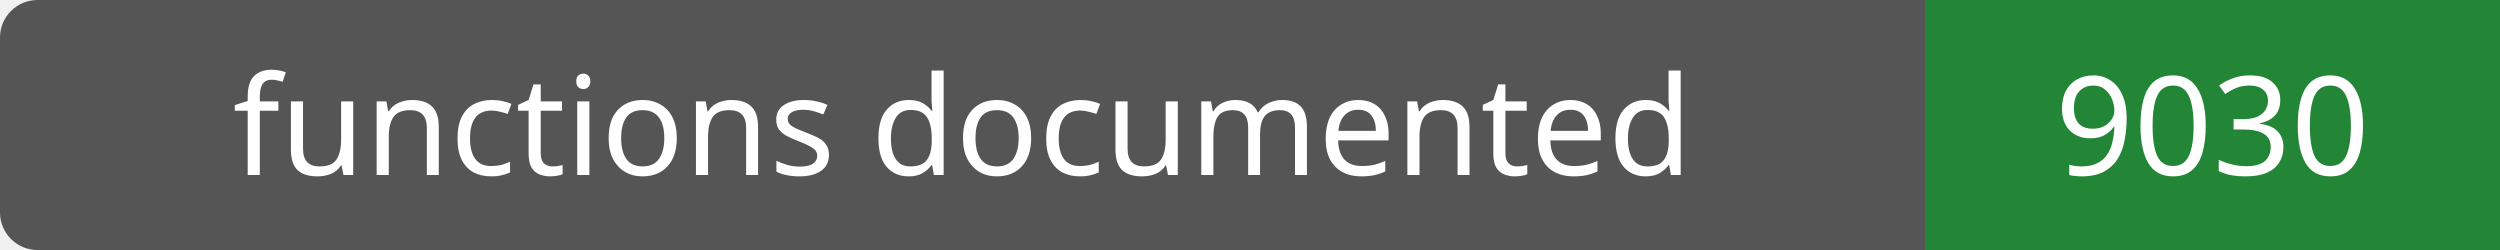
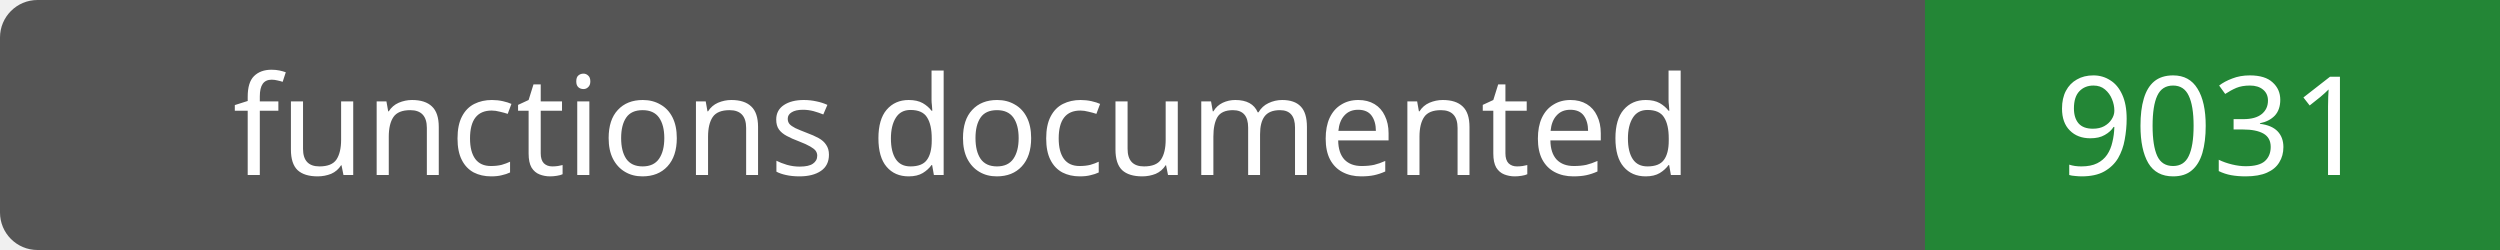
- <svg xmlns="http://www.w3.org/2000/svg" width="200" height="20" role="img" aria-label="functions documented: 9030">
+ <svg xmlns="http://www.w3.org/2000/svg" width="200" height="20" role="img" aria-label="functions documented: 9031">
  <rect width="200" height="20" rx="3" fill="#555" />
  <path fill="#238636" d="M154 0h46v20H154z" />
  <g fill="#fff" text-anchor="middle" font-family="Verdana,sans-serif" font-size="11">
    <text x="77.0" y="14">functions documented</text>
-     <text x="177.0" y="14">9030</text>
+     <text x="177.0" y="14">9031</text>
  </g>
</svg>
